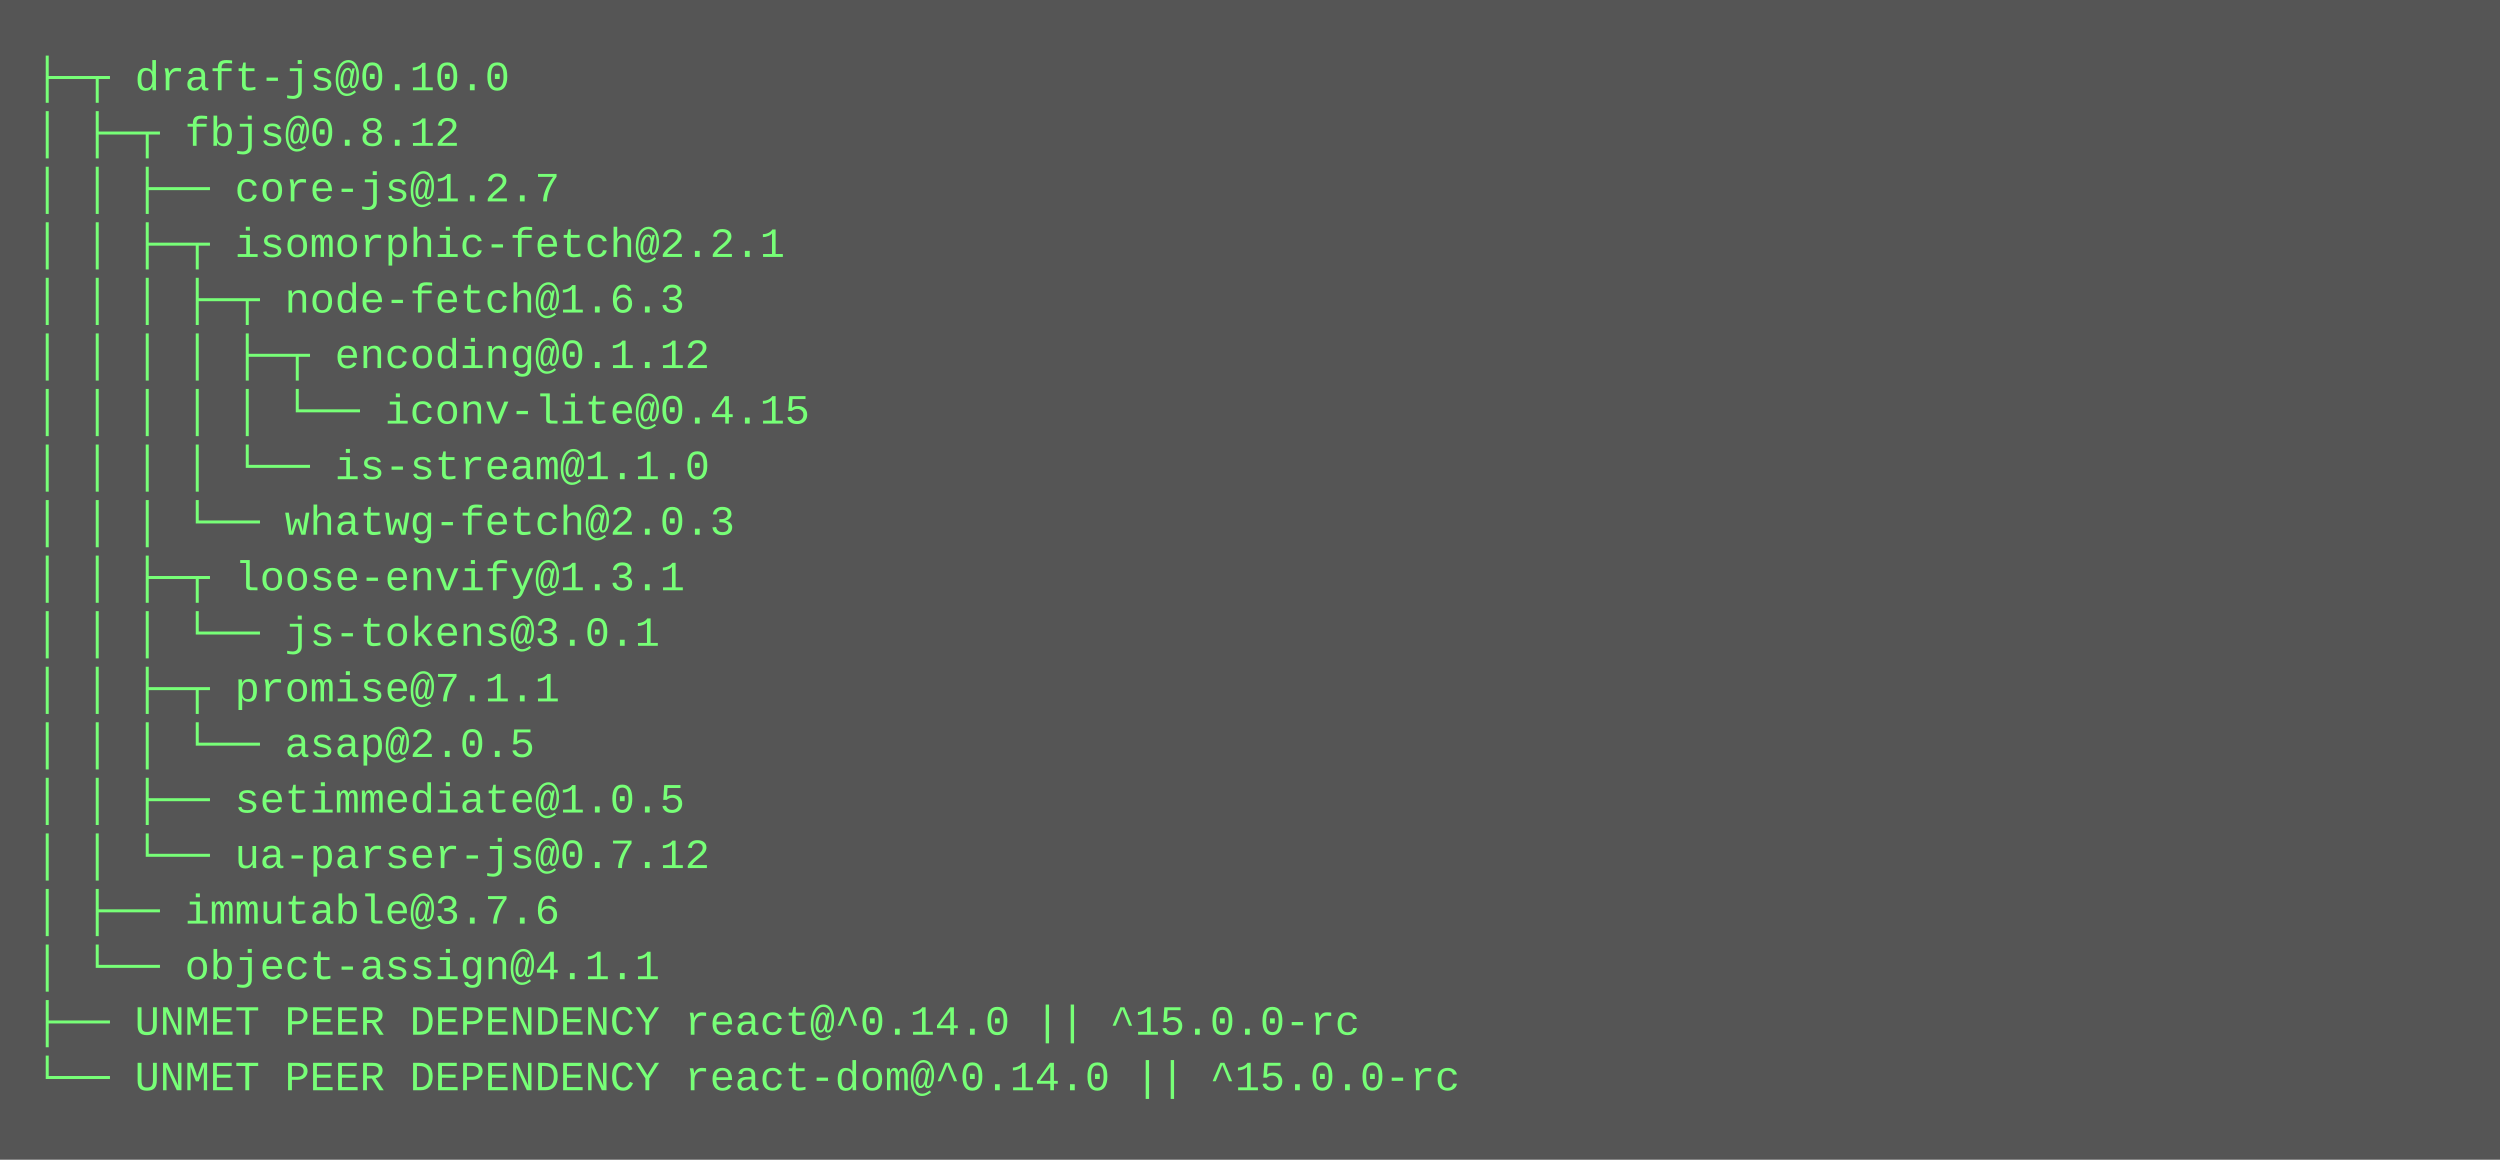
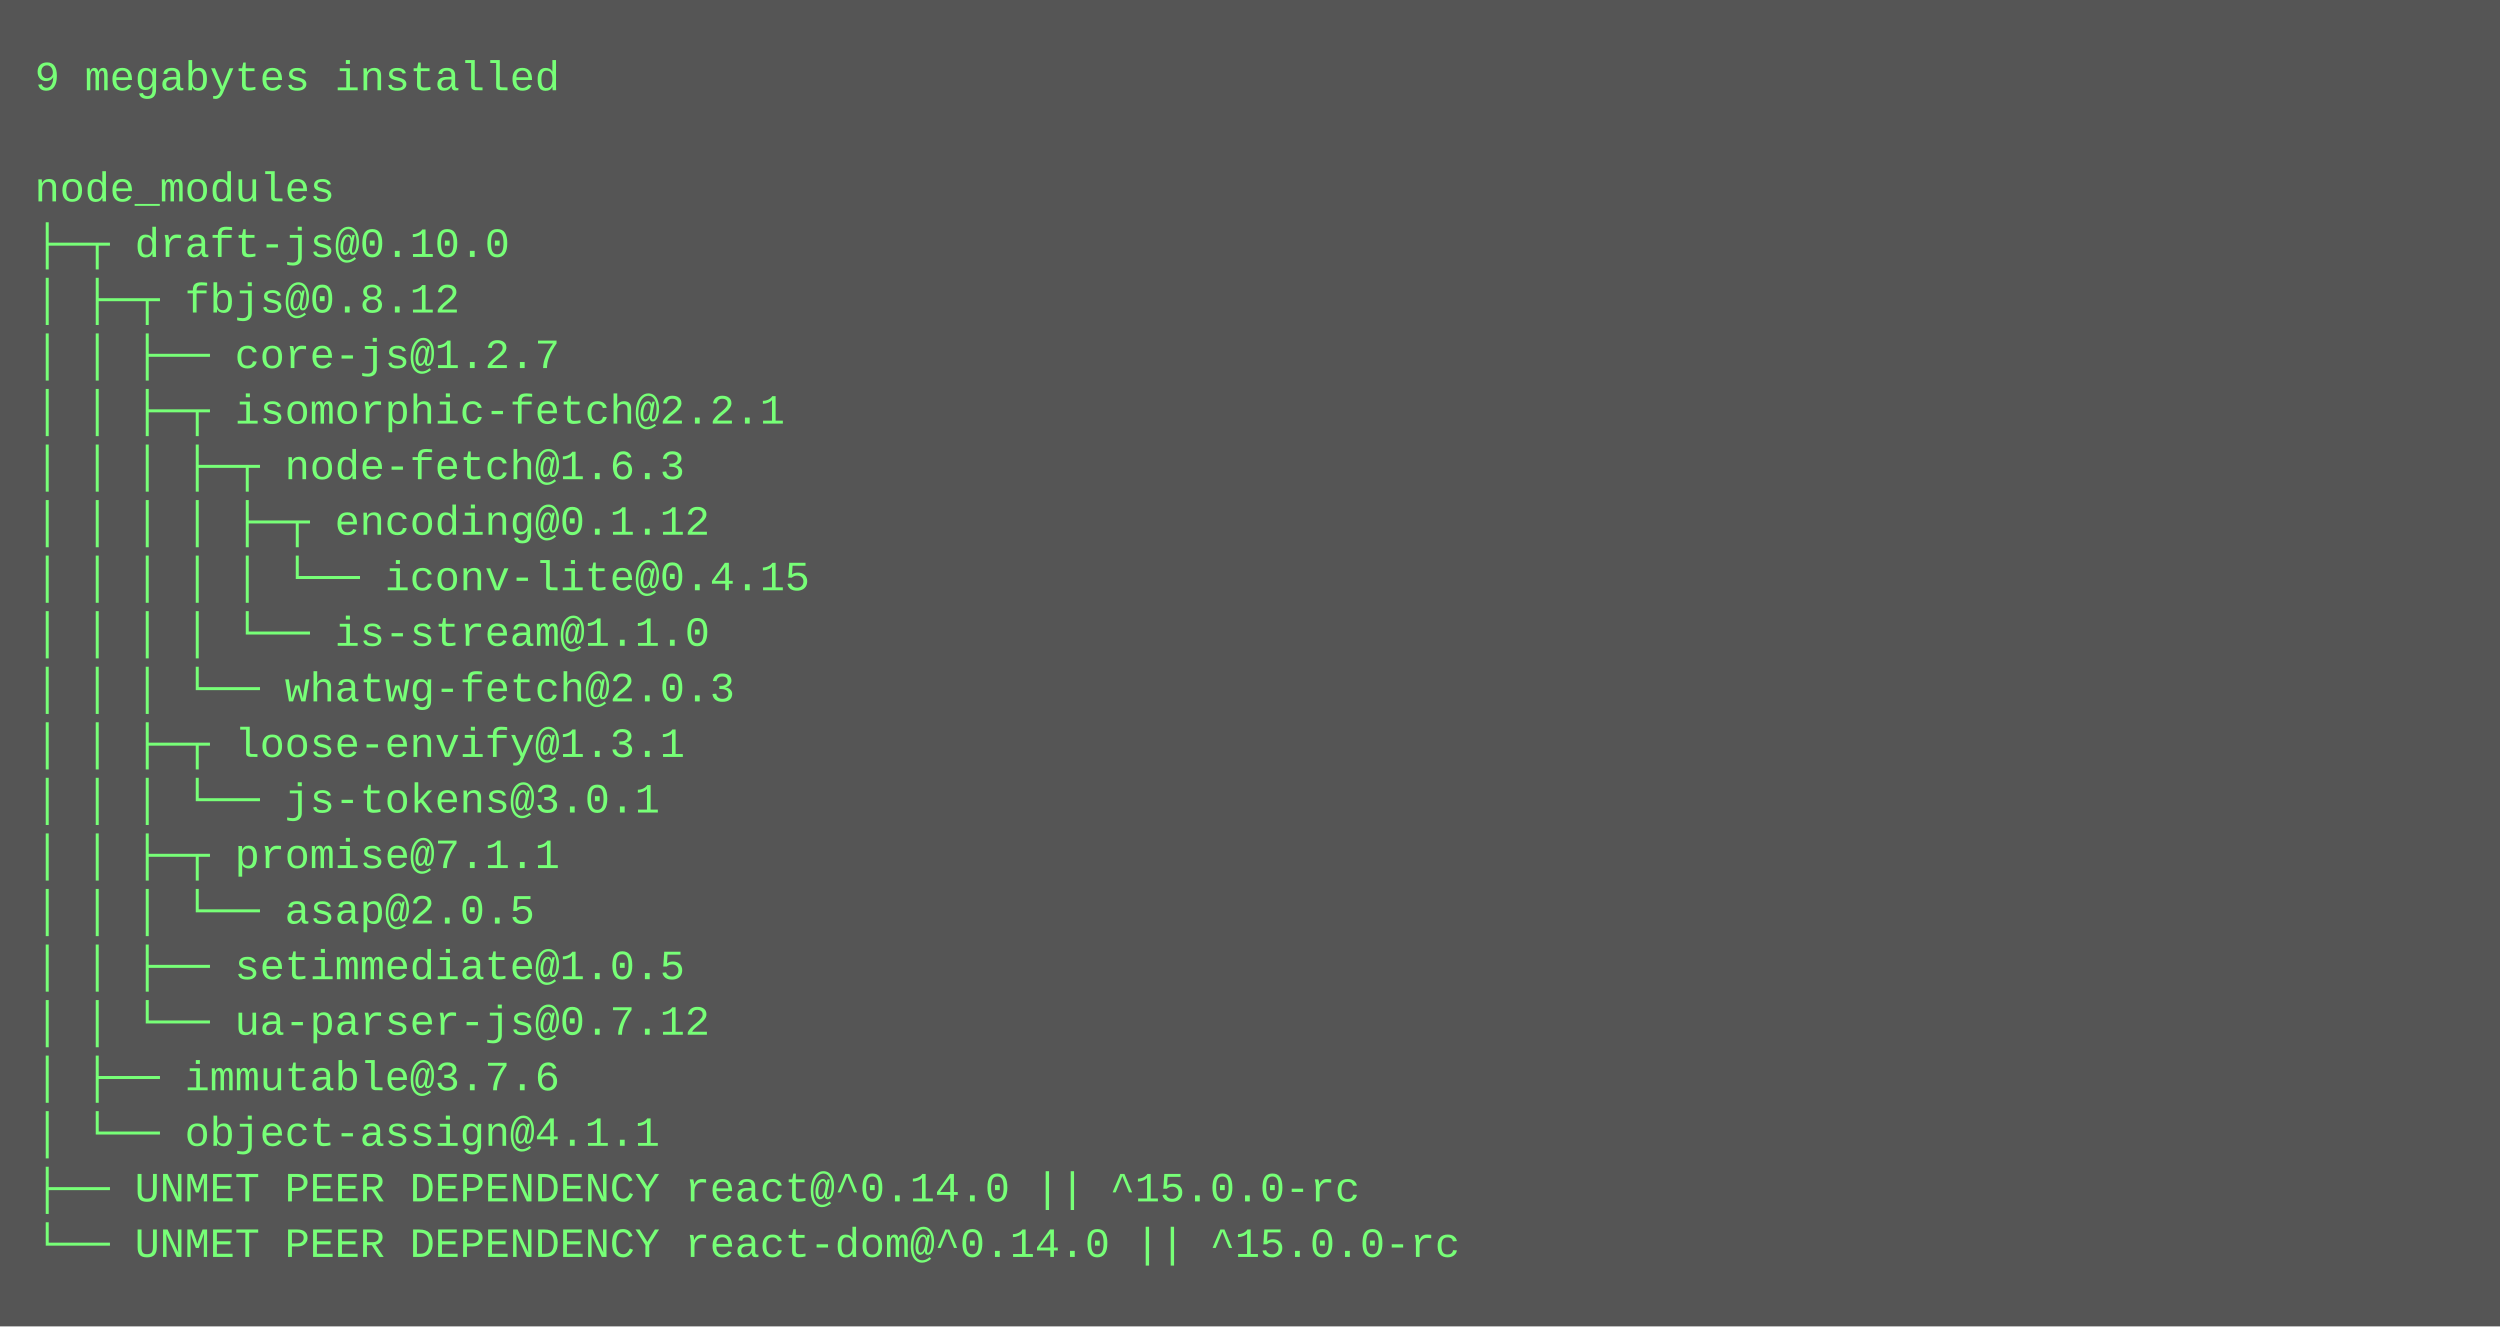
- <svg xmlns="http://www.w3.org/2000/svg" height="334" width="720">
-   <rect height="334" fill="#555" width="720" />
+ <svg xmlns="http://www.w3.org/2000/svg" height="382" width="720">
+   <rect height="382" fill="#555" width="720" />
  <text fill="#7f7" font-family="Courier New" font-size="12" xml:space="preserve">
-     <tspan x="10" y="26">├─┬ draft-js@0.10.0 </tspan>
-     <tspan x="10" y="42">│ ├─┬ fbjs@0.8.12 </tspan>
-     <tspan x="10" y="58">│ │ ├── core-js@1.2.7 </tspan>
-     <tspan x="10" y="74">│ │ ├─┬ isomorphic-fetch@2.2.1 </tspan>
-     <tspan x="10" y="90">│ │ │ ├─┬ node-fetch@1.6.3 </tspan>
-     <tspan x="10" y="106">│ │ │ │ ├─┬ encoding@0.1.12 </tspan>
-     <tspan x="10" y="122">│ │ │ │ │ └── iconv-lite@0.4.15 </tspan>
-     <tspan x="10" y="138">│ │ │ │ └── is-stream@1.1.0 </tspan>
-     <tspan x="10" y="154">│ │ │ └── whatwg-fetch@2.0.3 </tspan>
-     <tspan x="10" y="170">│ │ ├─┬ loose-envify@1.3.1 </tspan>
-     <tspan x="10" y="186">│ │ │ └── js-tokens@3.0.1 </tspan>
-     <tspan x="10" y="202">│ │ ├─┬ promise@7.1.1 </tspan>
-     <tspan x="10" y="218">│ │ │ └── asap@2.0.5 </tspan>
-     <tspan x="10" y="234">│ │ ├── setimmediate@1.0.5 </tspan>
-     <tspan x="10" y="250">│ │ └── ua-parser-js@0.7.12 </tspan>
-     <tspan x="10" y="266">│ ├── immutable@3.7.6 </tspan>
-     <tspan x="10" y="282">│ └── object-assign@4.1.1 </tspan>
-     <tspan x="10" y="298">├── UNMET PEER DEPENDENCY react@^0.14.0 || ^15.0.0-rc</tspan>
-     <tspan x="10" y="314">└── UNMET PEER DEPENDENCY react-dom@^0.14.0 || ^15.0.0-rc</tspan>
+     <tspan x="10" y="26">9 megabytes installed</tspan>
+     <tspan x="10" y="42" />
+     <tspan x="10" y="58">node_modules</tspan>
+     <tspan x="10" y="74">├─┬ draft-js@0.10.0 </tspan>
+     <tspan x="10" y="90">│ ├─┬ fbjs@0.8.12 </tspan>
+     <tspan x="10" y="106">│ │ ├── core-js@1.2.7 </tspan>
+     <tspan x="10" y="122">│ │ ├─┬ isomorphic-fetch@2.2.1 </tspan>
+     <tspan x="10" y="138">│ │ │ ├─┬ node-fetch@1.6.3 </tspan>
+     <tspan x="10" y="154">│ │ │ │ ├─┬ encoding@0.1.12 </tspan>
+     <tspan x="10" y="170">│ │ │ │ │ └── iconv-lite@0.4.15 </tspan>
+     <tspan x="10" y="186">│ │ │ │ └── is-stream@1.1.0 </tspan>
+     <tspan x="10" y="202">│ │ │ └── whatwg-fetch@2.0.3 </tspan>
+     <tspan x="10" y="218">│ │ ├─┬ loose-envify@1.3.1 </tspan>
+     <tspan x="10" y="234">│ │ │ └── js-tokens@3.0.1 </tspan>
+     <tspan x="10" y="250">│ │ ├─┬ promise@7.1.1 </tspan>
+     <tspan x="10" y="266">│ │ │ └── asap@2.0.5 </tspan>
+     <tspan x="10" y="282">│ │ ├── setimmediate@1.0.5 </tspan>
+     <tspan x="10" y="298">│ │ └── ua-parser-js@0.7.12 </tspan>
+     <tspan x="10" y="314">│ ├── immutable@3.7.6 </tspan>
+     <tspan x="10" y="330">│ └── object-assign@4.1.1 </tspan>
+     <tspan x="10" y="346">├── UNMET PEER DEPENDENCY react@^0.14.0 || ^15.0.0-rc</tspan>
+     <tspan x="10" y="362">└── UNMET PEER DEPENDENCY react-dom@^0.14.0 || ^15.0.0-rc</tspan>
  </text>
</svg>
